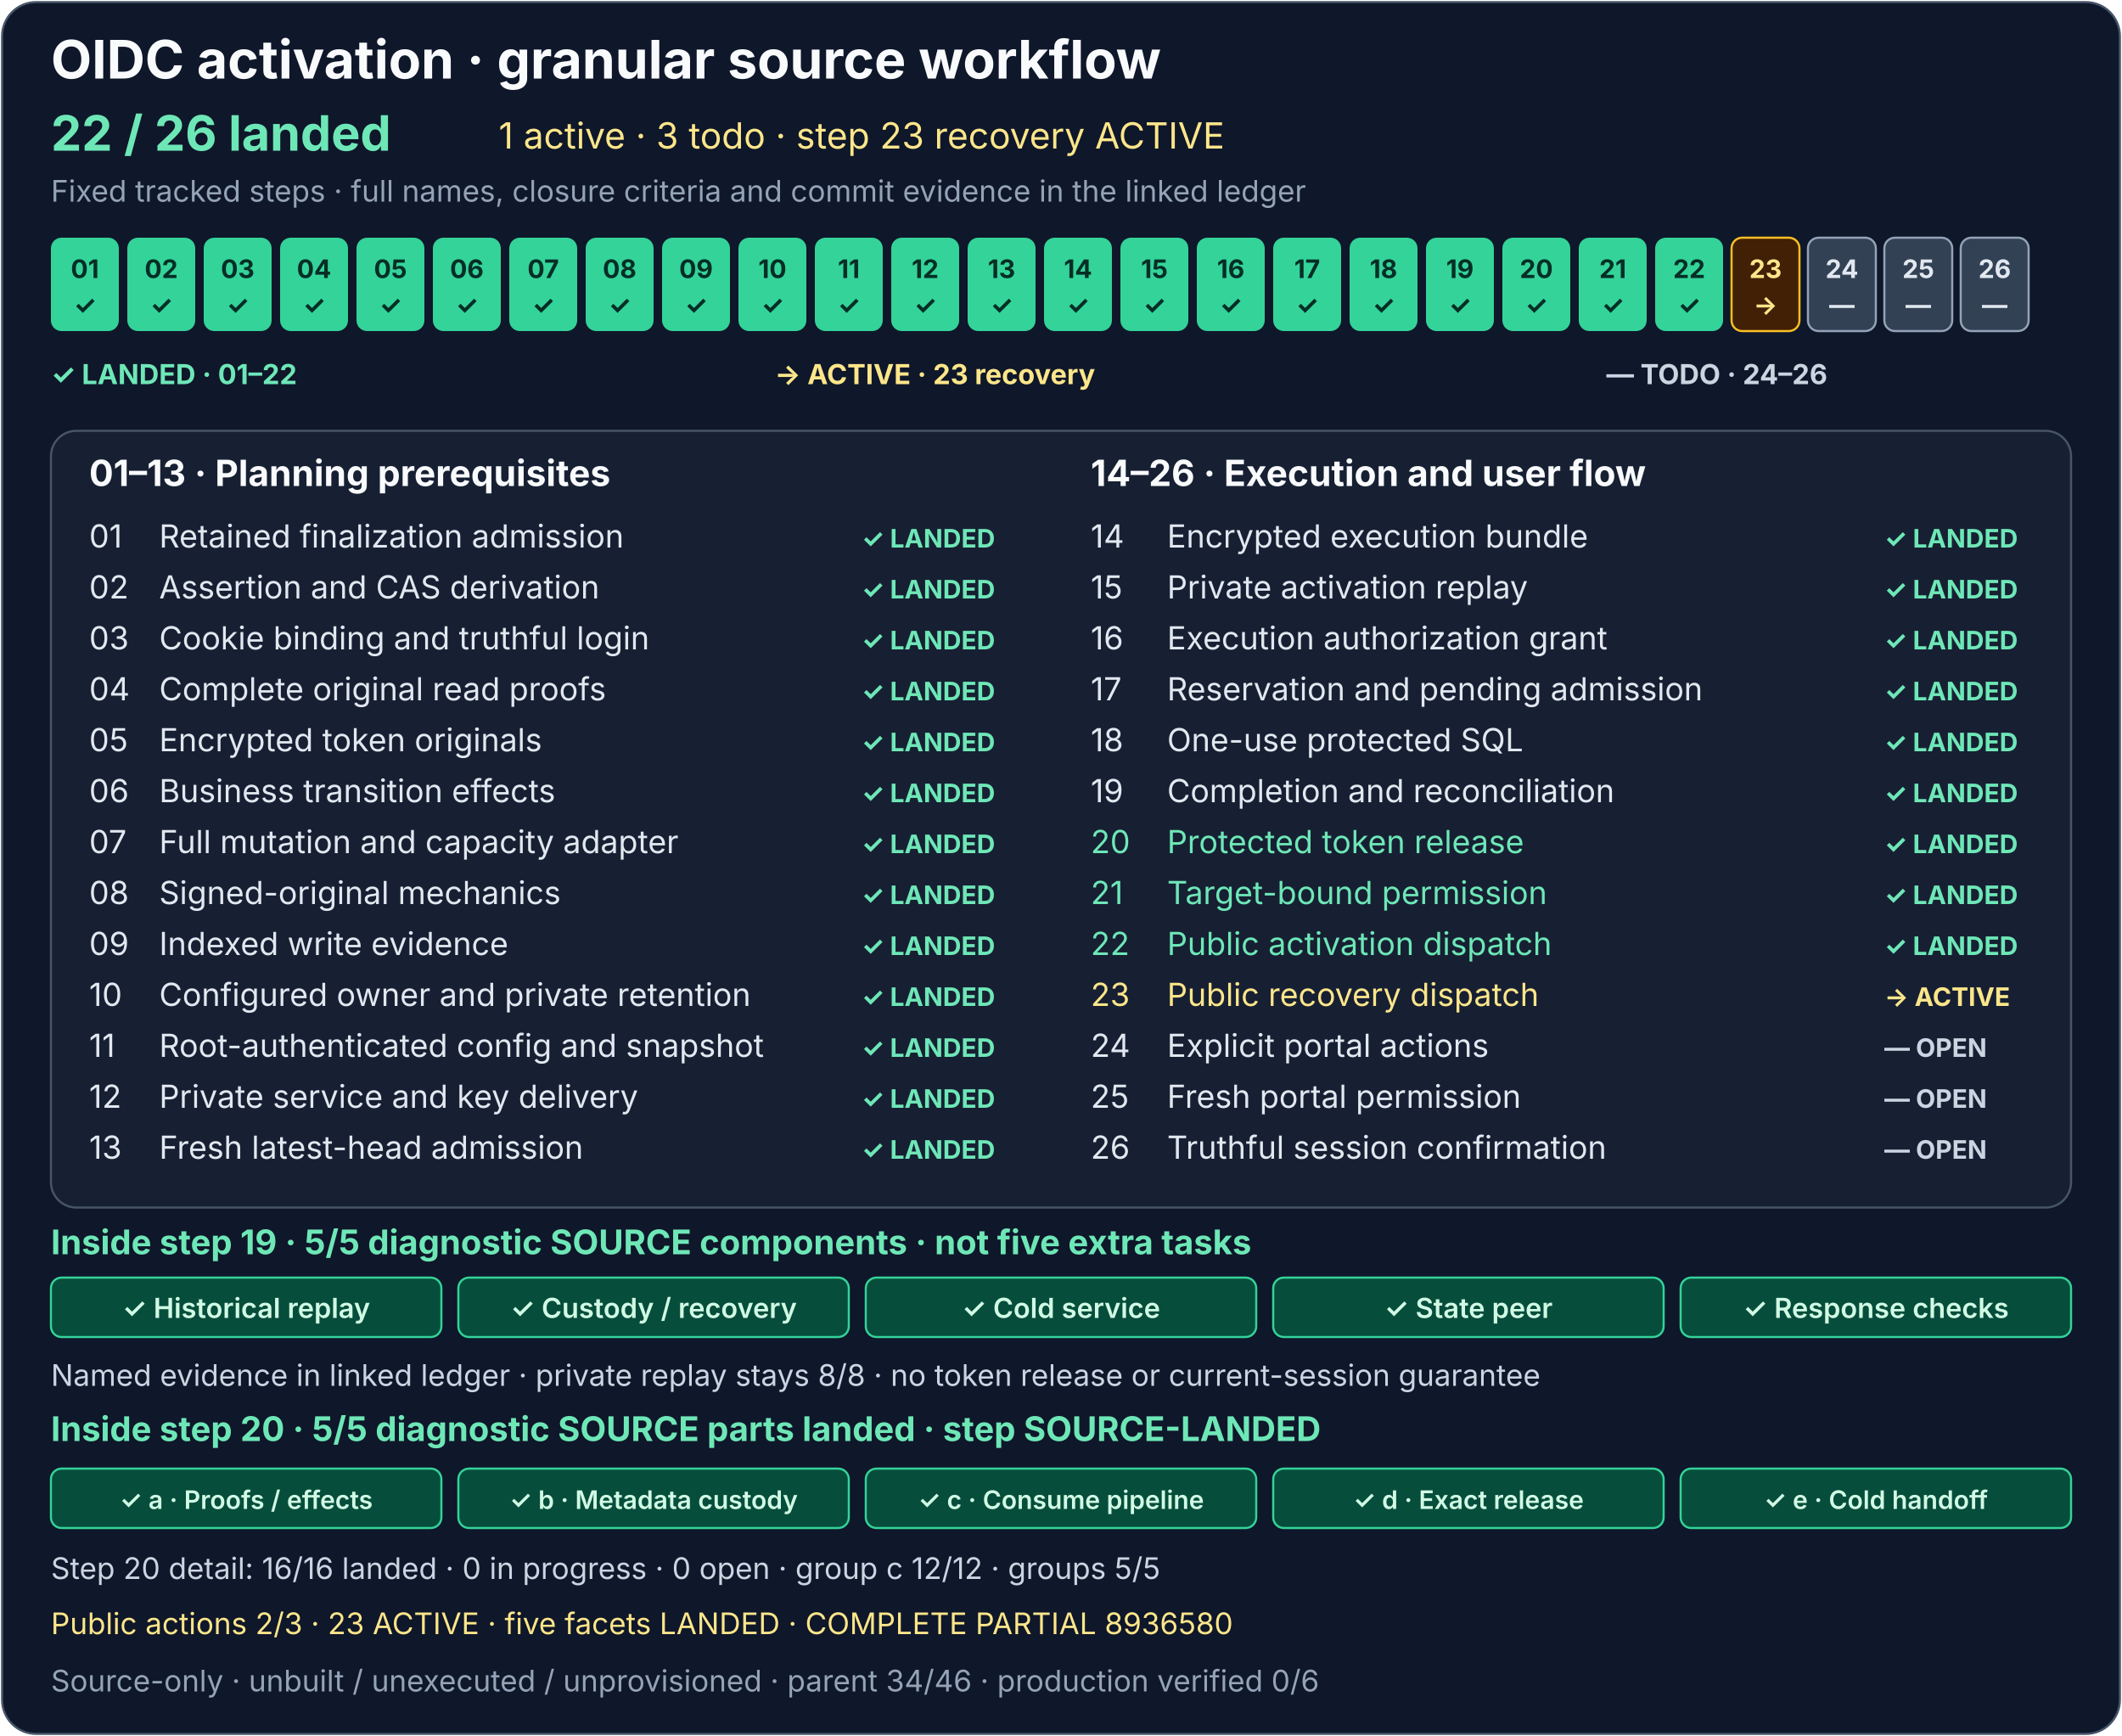
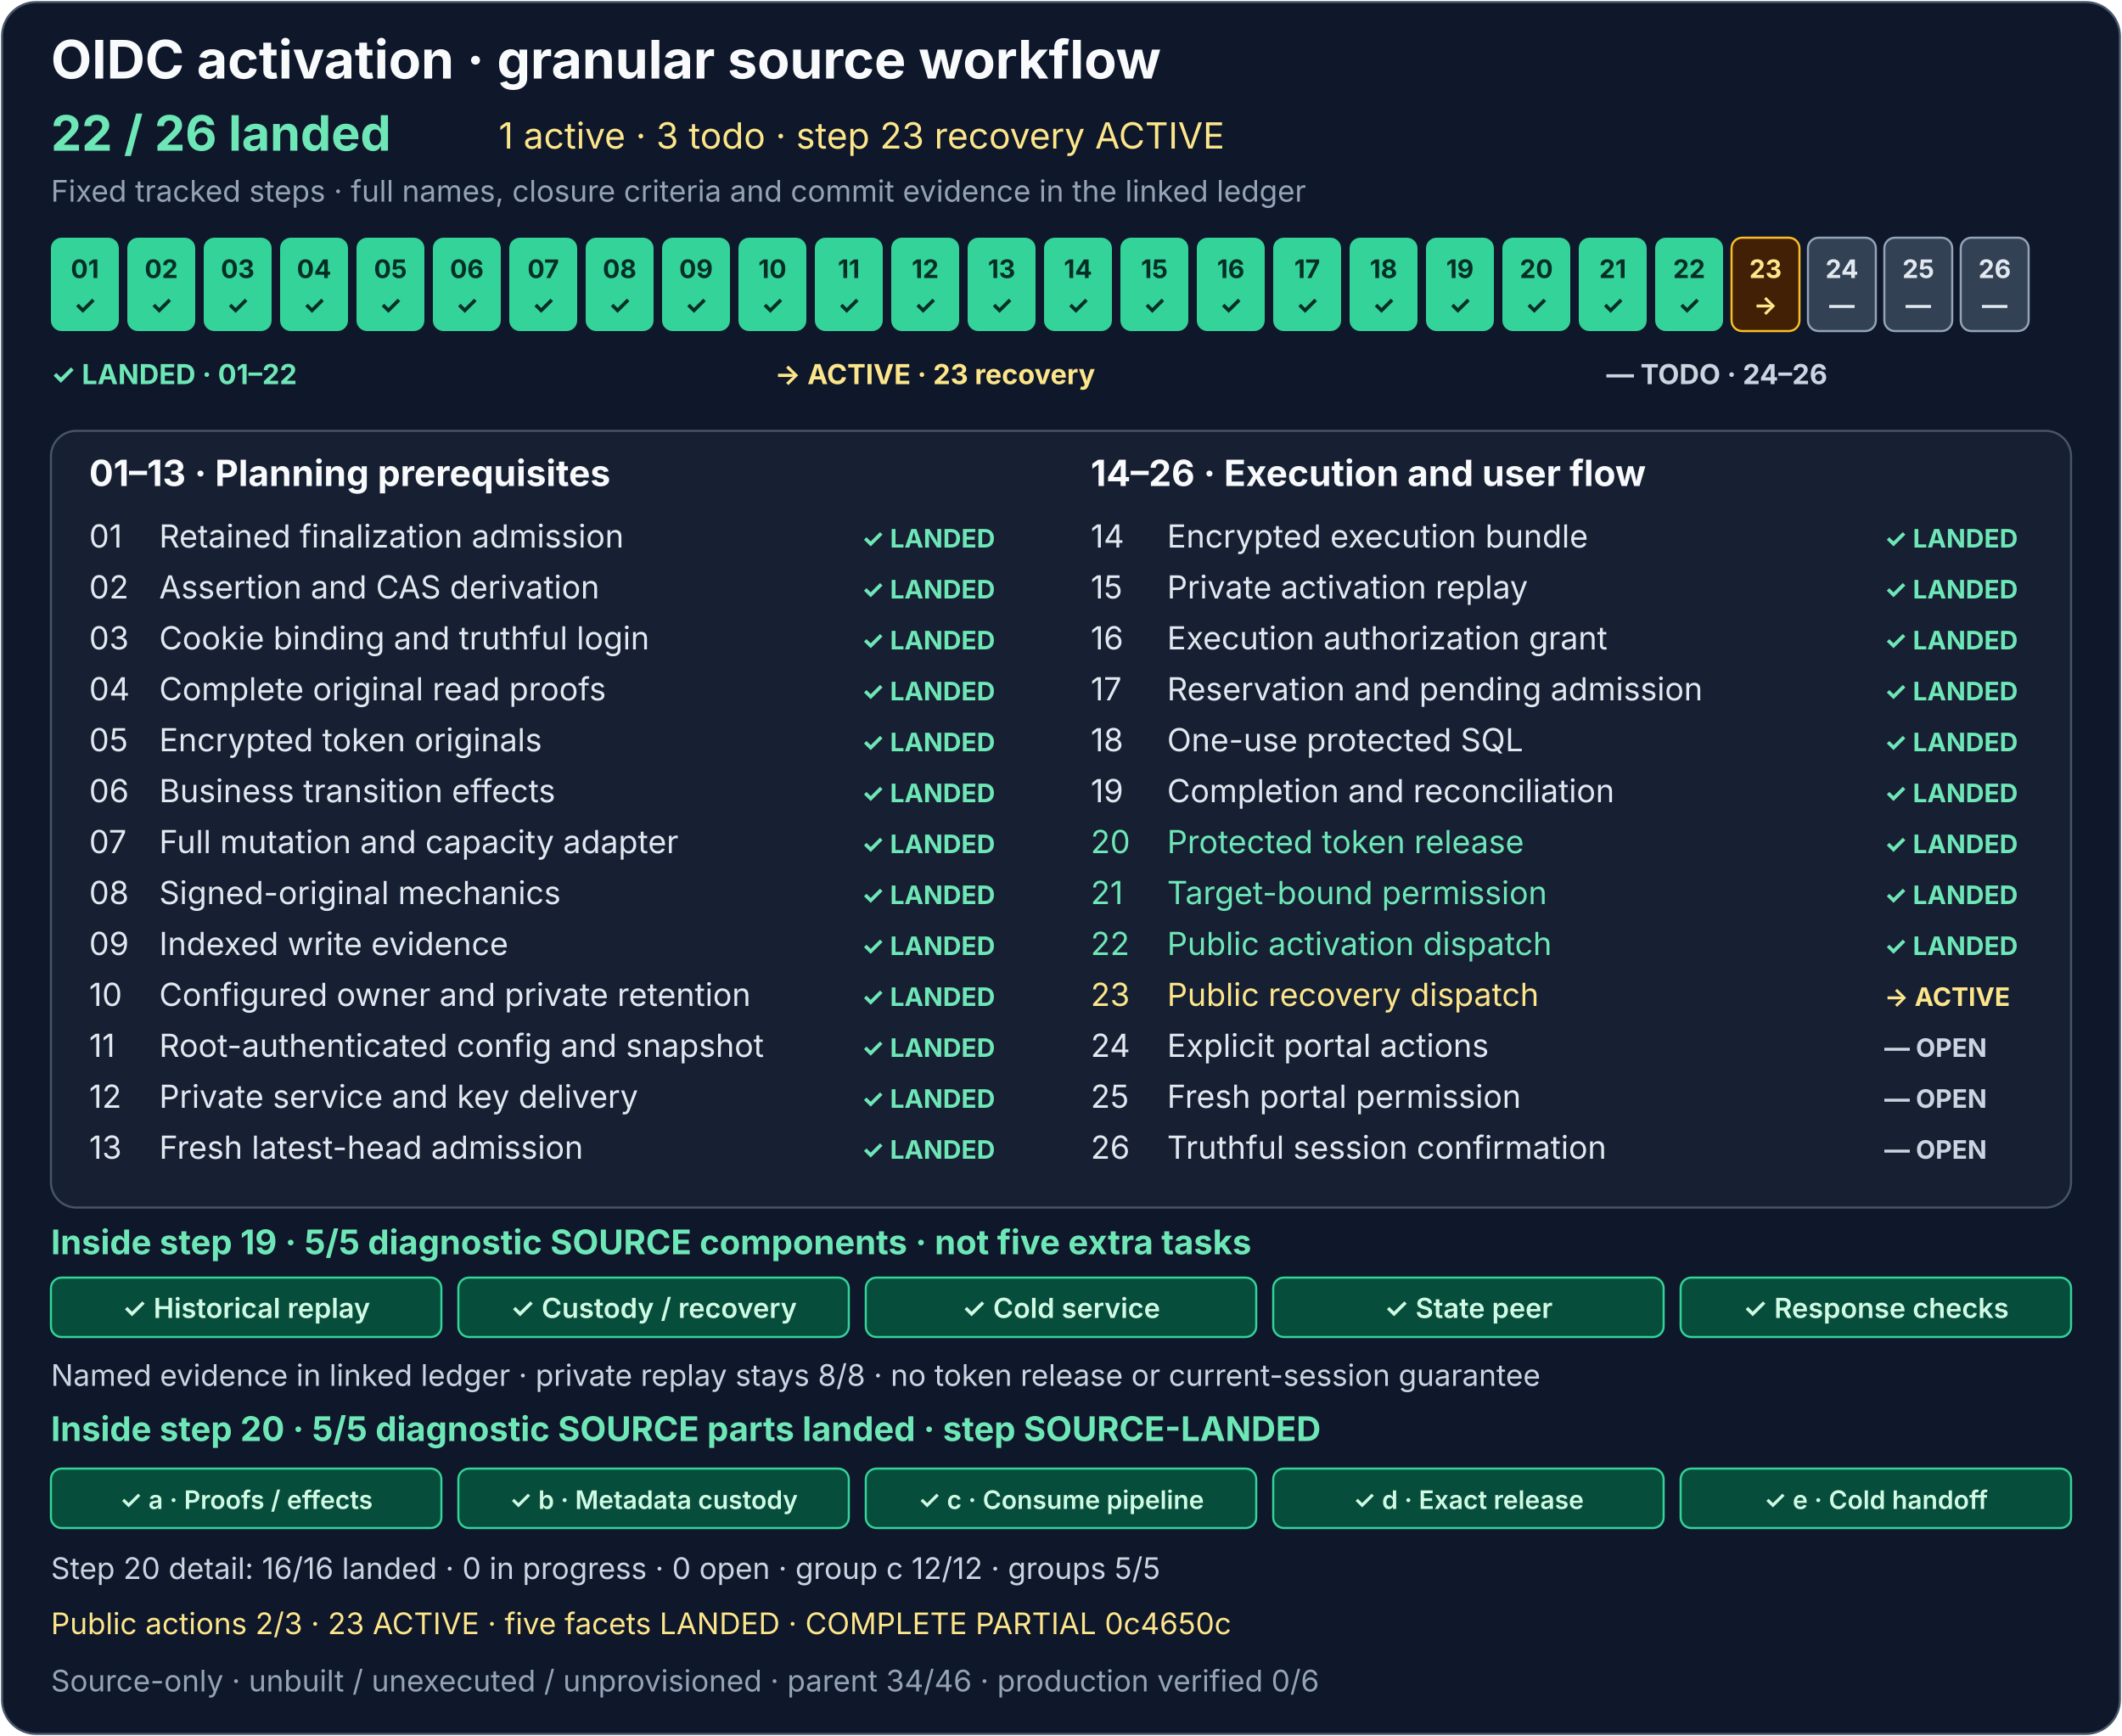
<svg xmlns="http://www.w3.org/2000/svg" width="1000" height="818" viewBox="0 0 1000 818" role="img" aria-labelledby="activation-title activation-description">
  <rect x="1" y="1" width="998" height="816" rx="16" fill="#0f172a" stroke="#475569" />
  <g font-family="system-ui, -apple-system, Segoe UI, sans-serif">
    <text x="24" y="37" fill="#f8fafc" font-size="25" font-weight="700">OIDC activation · granular source workflow</text>
    <text x="24" y="71" fill="#6ee7b7" font-size="23" font-weight="700">22 / 26 landed</text>
    <text x="235" y="70" fill="#fde68a" font-size="17">1 active · 3 todo · step 23 recovery ACTIVE</text>
    <text x="24" y="95" fill="#94a3b8" font-size="14">Fixed tracked steps · full names, closure criteria and commit evidence in the linked ledger</text>
    <g font-size="12" font-weight="700" text-anchor="middle">
      <g fill="#34d399">
        <rect x="24" y="112" width="32" height="44" rx="5" />
        <rect x="60" y="112" width="32" height="44" rx="5" />
        <rect x="96" y="112" width="32" height="44" rx="5" />
        <rect x="132" y="112" width="32" height="44" rx="5" />
        <rect x="168" y="112" width="32" height="44" rx="5" />
        <rect x="204" y="112" width="32" height="44" rx="5" />
        <rect x="240" y="112" width="32" height="44" rx="5" />
        <rect x="276" y="112" width="32" height="44" rx="5" />
        <rect x="312" y="112" width="32" height="44" rx="5" />
        <rect x="348" y="112" width="32" height="44" rx="5" />
        <rect x="384" y="112" width="32" height="44" rx="5" />
        <rect x="420" y="112" width="32" height="44" rx="5" />
        <rect x="456" y="112" width="32" height="44" rx="5" />
        <rect x="492" y="112" width="32" height="44" rx="5" />
      </g>
      <rect x="528" y="112" width="32" height="44" rx="5" fill="#34d399" />
      <g fill="#334155" stroke="#94a3b8">
        <rect x="564" y="112" width="32" height="44" rx="5" fill="#34d399" stroke="none" />
        <rect x="600" y="112" width="32" height="44" rx="5" fill="#34d399" stroke="none" />
        <rect x="636" y="112" width="32" height="44" rx="5" fill="#34d399" stroke="none" />
        <rect x="672" y="112" width="32" height="44" rx="5" fill="#34d399" stroke="none" />
        <rect x="708" y="112" width="32" height="44" rx="5" fill="#34d399" stroke="none" />
        <rect x="744" y="112" width="32" height="44" rx="5" fill="#34d399" stroke="none" />
        <rect x="780" y="112" width="32" height="44" rx="5" fill="#34d399" stroke="none" />
        <rect x="816" y="112" width="32" height="44" rx="5" fill="#422006" stroke="#fbbf24" />
        <rect x="852" y="112" width="32" height="44" rx="5" />
        <rect x="888" y="112" width="32" height="44" rx="5" />
        <rect x="924" y="112" width="32" height="44" rx="5" />
      </g>
      <g fill="#052e26">
        <text x="40" y="131">01</text>
        <text x="76" y="131">02</text>
        <text x="112" y="131">03</text>
        <text x="148" y="131">04</text>
        <text x="184" y="131">05</text>
        <text x="220" y="131">06</text>
        <text x="256" y="131">07</text>
        <text x="292" y="131">08</text>
        <text x="328" y="131">09</text>
        <text x="364" y="131">10</text>
        <text x="400" y="131">11</text>
        <text x="436" y="131">12</text>
        <text x="472" y="131">13</text>
        <text x="508" y="131">14</text>
        <text x="40" y="148">✓</text>
        <text x="76" y="148">✓</text>
        <text x="112" y="148">✓</text>
        <text x="148" y="148">✓</text>
        <text x="184" y="148">✓</text>
        <text x="220" y="148">✓</text>
        <text x="256" y="148">✓</text>
        <text x="292" y="148">✓</text>
        <text x="328" y="148">✓</text>
        <text x="364" y="148">✓</text>
        <text x="400" y="148">✓</text>
        <text x="436" y="148">✓</text>
        <text x="472" y="148">✓</text>
        <text x="508" y="148">✓</text>
      </g>
      <g fill="#052e26">
        <text x="544" y="131">15</text>
        <text x="544" y="148">✓</text>
      </g>
      <g fill="#e2e8f0">
        <text x="580" y="131" fill="#052e26">16</text>
        <text x="616" y="131" fill="#052e26">17</text>
        <text x="652" y="131" fill="#052e26">18</text>
        <text x="688" y="131" fill="#052e26">19</text>
        <text x="724" y="131" fill="#052e26">20</text>
        <text x="760" y="131" fill="#052e26">21</text>
        <text x="796" y="131" fill="#052e26">22</text>
        <text x="832" y="131" fill="#fde68a">23</text>
        <text x="868" y="131">24</text>
        <text x="904" y="131">25</text>
        <text x="940" y="131">26</text>
        <text x="580" y="148" fill="#052e26">✓</text>
        <text x="616" y="148" fill="#052e26">✓</text>
        <text x="652" y="148" fill="#052e26">✓</text>
        <text x="688" y="148" fill="#052e26">✓</text>
        <text x="724" y="148" fill="#052e26">✓</text>
        <text x="760" y="148" fill="#052e26">✓</text>
        <text x="796" y="148" fill="#052e26">✓</text>
        <text x="832" y="148" fill="#fde68a">→</text>
        <text x="868" y="148">—</text>
        <text x="904" y="148">—</text>
        <text x="940" y="148">—</text>
      </g>
    </g>
    <g font-size="13" font-weight="700">
      <text x="24" y="181" fill="#6ee7b7">✓ LANDED · 01–22</text>
      <text x="365" y="181" fill="#fde68a">→ ACTIVE · 23 recovery</text>
      <text x="757" y="181" fill="#cbd5e1">— TODO · 24–26</text>
    </g>
    <rect x="24" y="203" width="952" height="366" rx="12" fill="#172033" stroke="#475569" />
    <text x="42" y="229" fill="#f8fafc" font-size="17" font-weight="700">01–13 · Planning prerequisites</text>
    <text x="514" y="229" fill="#f8fafc" font-size="17" font-weight="700">14–26 · Execution and user flow</text>
    <g font-size="15" fill="#e2e8f0">
      <text x="42" y="258">01</text>
      <text x="75" y="258">Retained finalization admission</text>
      <text x="42" y="282">02</text>
      <text x="75" y="282">Assertion and CAS derivation</text>
      <text x="42" y="306">03</text>
      <text x="75" y="306">Cookie binding and truthful login</text>
      <text x="42" y="330">04</text>
      <text x="75" y="330">Complete original read proofs</text>
      <text x="42" y="354">05</text>
      <text x="75" y="354">Encrypted token originals</text>
      <text x="42" y="378">06</text>
      <text x="75" y="378">Business transition effects</text>
      <text x="42" y="402">07</text>
      <text x="75" y="402">Full mutation and capacity adapter</text>
      <text x="42" y="426">08</text>
      <text x="75" y="426">Signed-original mechanics</text>
      <text x="42" y="450">09</text>
      <text x="75" y="450">Indexed write evidence</text>
      <text x="42" y="474">10</text>
      <text x="75" y="474">Configured owner and private retention</text>
      <text x="42" y="498">11</text>
      <text x="75" y="498">Root-authenticated config and snapshot</text>
      <text x="42" y="522">12</text>
      <text x="75" y="522">Private service and key delivery</text>
      <text x="42" y="546">13</text>
      <text x="75" y="546">Fresh latest-head admission</text>
      <text x="514" y="258">14</text>
      <text x="550" y="258">Encrypted execution bundle</text>
      <text x="514" y="282">15</text>
      <text x="550" y="282">Private activation replay</text>
      <text x="514" y="306">16</text>
      <text x="550" y="306">Execution authorization grant</text>
      <text x="514" y="330">17</text>
      <text x="550" y="330">Reservation and pending admission</text>
      <text x="514" y="354">18</text>
      <text x="550" y="354">One-use protected SQL</text>
      <text x="514" y="378">19</text>
      <text x="550" y="378">Completion and reconciliation</text>
      <text x="514" y="402" fill="#6ee7b7">20</text>
      <text x="550" y="402" fill="#6ee7b7">Protected token release</text>
      <text x="514" y="426" fill="#6ee7b7">21</text>
      <text x="550" y="426" fill="#6ee7b7">Target-bound permission</text>
      <text x="514" y="450" fill="#6ee7b7">22</text>
      <text x="550" y="450" fill="#6ee7b7">Public activation dispatch</text>
      <text x="514" y="474" fill="#fde68a">23</text>
      <text x="550" y="474" fill="#fde68a">Public recovery dispatch</text>
      <text x="514" y="498">24</text>
      <text x="550" y="498">Explicit portal actions</text>
      <text x="514" y="522">25</text>
      <text x="550" y="522">Fresh portal permission</text>
      <text x="514" y="546">26</text>
      <text x="550" y="546">Truthful session confirmation</text>
    </g>
    <g font-size="12" font-weight="700" fill="#6ee7b7">
      <text x="406" y="258">✓ LANDED</text>
      <text x="406" y="282">✓ LANDED</text>
      <text x="406" y="306">✓ LANDED</text>
      <text x="406" y="330">✓ LANDED</text>
      <text x="406" y="354">✓ LANDED</text>
      <text x="406" y="378">✓ LANDED</text>
      <text x="406" y="402">✓ LANDED</text>
      <text x="406" y="426">✓ LANDED</text>
      <text x="406" y="450">✓ LANDED</text>
      <text x="406" y="474">✓ LANDED</text>
      <text x="406" y="498">✓ LANDED</text>
      <text x="406" y="522">✓ LANDED</text>
      <text x="406" y="546">✓ LANDED</text>
      <text x="888" y="258">✓ LANDED</text>
      <text x="888" y="282">✓ LANDED</text>
      <text x="888" y="306">✓ LANDED</text>
      <text x="888" y="330">✓ LANDED</text>
      <text x="888" y="354">✓ LANDED</text>
      <text x="888" y="378">✓ LANDED</text>
      <text x="888" y="402" fill="#6ee7b7">✓ LANDED</text>
      <text x="888" y="426" fill="#6ee7b7">✓ LANDED</text>
      <text x="888" y="450" fill="#6ee7b7">✓ LANDED</text>
      <text x="888" y="474" fill="#fde68a">→ ACTIVE</text>
      <text x="888" y="498" fill="#cbd5e1">— OPEN</text>
      <text x="888" y="522" fill="#cbd5e1">— OPEN</text>
      <text x="888" y="546" fill="#cbd5e1">— OPEN</text>
    </g>
    <text x="24" y="591" fill="#6ee7b7" font-size="16" font-weight="700">Inside step 19 · 5/5 diagnostic SOURCE components · not five extra tasks</text>
    <g fill="#064e3b" stroke="#34d399">
      <rect x="24" y="602" width="184" height="28" rx="5" />
      <rect x="216" y="602" width="184" height="28" rx="5" />
      <rect x="408" y="602" width="184" height="28" rx="5" />
      <rect x="600" y="602" width="184" height="28" rx="5" />
      <rect x="792" y="602" width="184" height="28" rx="5" />
    </g>
    <g fill="#d1fae5" font-size="13" font-weight="600" text-anchor="middle">
      <text x="116" y="621">✓ Historical replay</text>
      <text x="308" y="621">✓ Custody / recovery</text>
      <text x="500" y="621">✓ Cold service</text>
      <text x="692" y="621">✓ State peer</text>
      <text x="884" y="621">✓ Response checks</text>
    </g>
    <text x="24" y="653" fill="#cbd5e1" font-size="14">Named evidence in linked ledger · private replay stays 8/8 · no token release or current-session guarantee</text>
    <text x="24" y="679" fill="#6ee7b7" font-size="16" font-weight="700">Inside step 20 · 5/5 diagnostic SOURCE parts landed · step SOURCE-LANDED</text>
    <g>
      <rect x="24" y="692" width="184" height="28" rx="5" fill="#064e3b" stroke="#34d399" />
      <rect x="216" y="692" width="184" height="28" rx="5" fill="#064e3b" stroke="#34d399" />
      <rect x="408" y="692" width="184" height="28" rx="5" fill="#064e3b" stroke="#34d399" />
      <rect x="600" y="692" width="184" height="28" rx="5" fill="#064e3b" stroke="#34d399" />
      <rect x="792" y="692" width="184" height="28" rx="5" fill="#064e3b" stroke="#34d399" />
    </g>
    <g font-size="12" font-weight="600" text-anchor="middle">
      <text x="116" y="711" fill="#d1fae5">✓ a · Proofs / effects</text>
      <text x="308" y="711" fill="#d1fae5">✓ b · Metadata custody</text>
      <text x="500" y="711" fill="#d1fae5">✓ c · Consume pipeline</text>
      <text x="692" y="711" fill="#d1fae5">✓ d · Exact release</text>
      <text x="884" y="711" fill="#d1fae5">✓ e · Cold handoff</text>
    </g>
    <text x="24" y="744" fill="#cbd5e1" font-size="14">Step 20 detail: 16/16 landed · 0 in progress · 0 open · group c 12/12 · groups 5/5</text>
    <a href="../production-status.md#activation-recovery-detail">
-       <text x="24" y="770" fill="#fde68a" font-size="14">Public actions 2/3 · 23 ACTIVE · five facets LANDED · COMPLETE PARTIAL 8936580</text>
+       <text x="24" y="770" fill="#fde68a" font-size="14">Public actions 2/3 · 23 ACTIVE · five facets LANDED · COMPLETE PARTIAL 0c4650c</text>
    </a>
    <text x="24" y="797" fill="#94a3b8" font-size="14">Source-only · unbuilt / unexecuted / unprovisioned · parent 34/46 · production verified 0/6</text>
  </g>
</svg>
